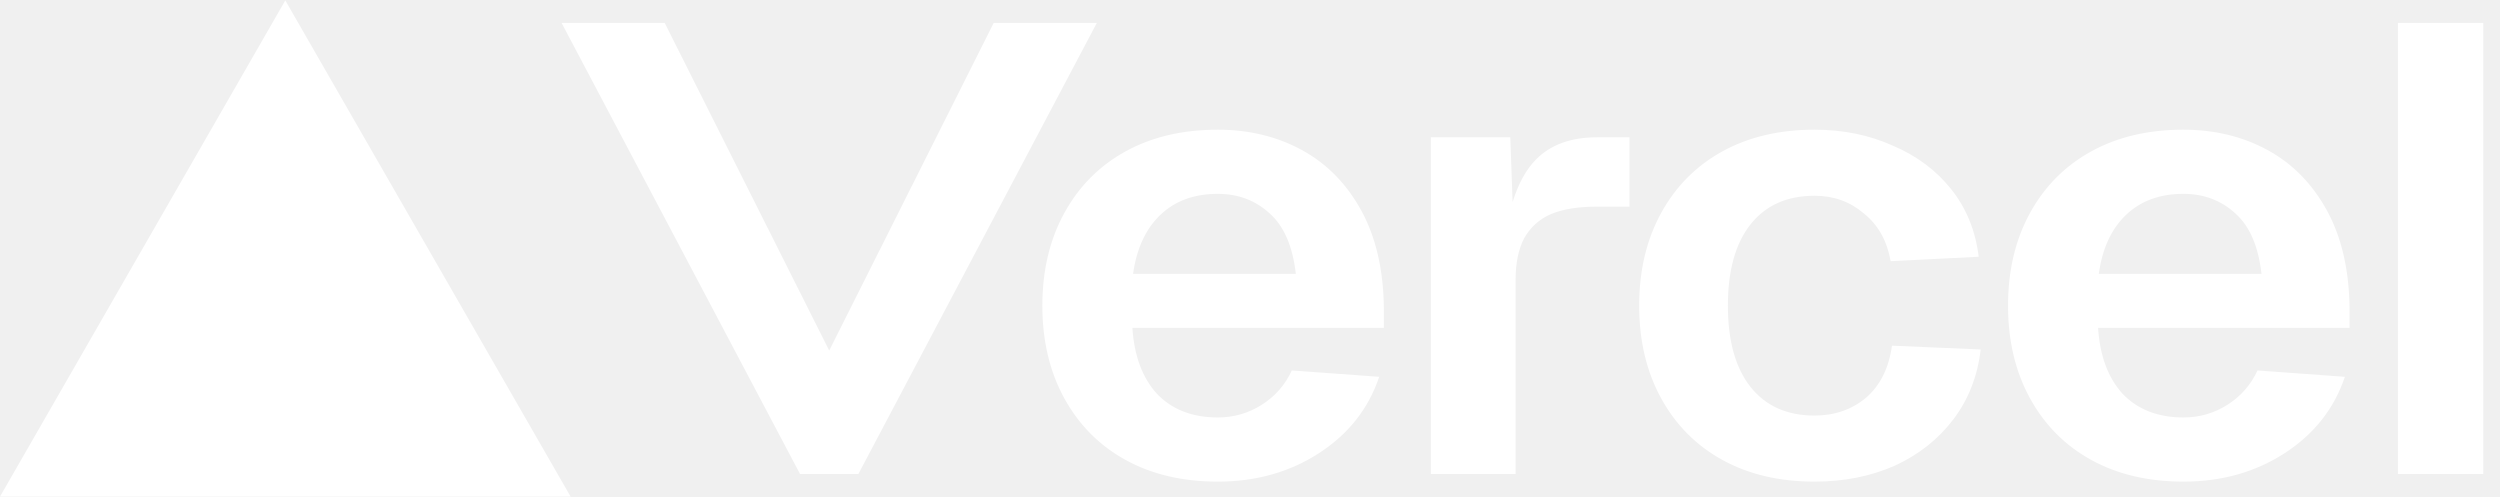
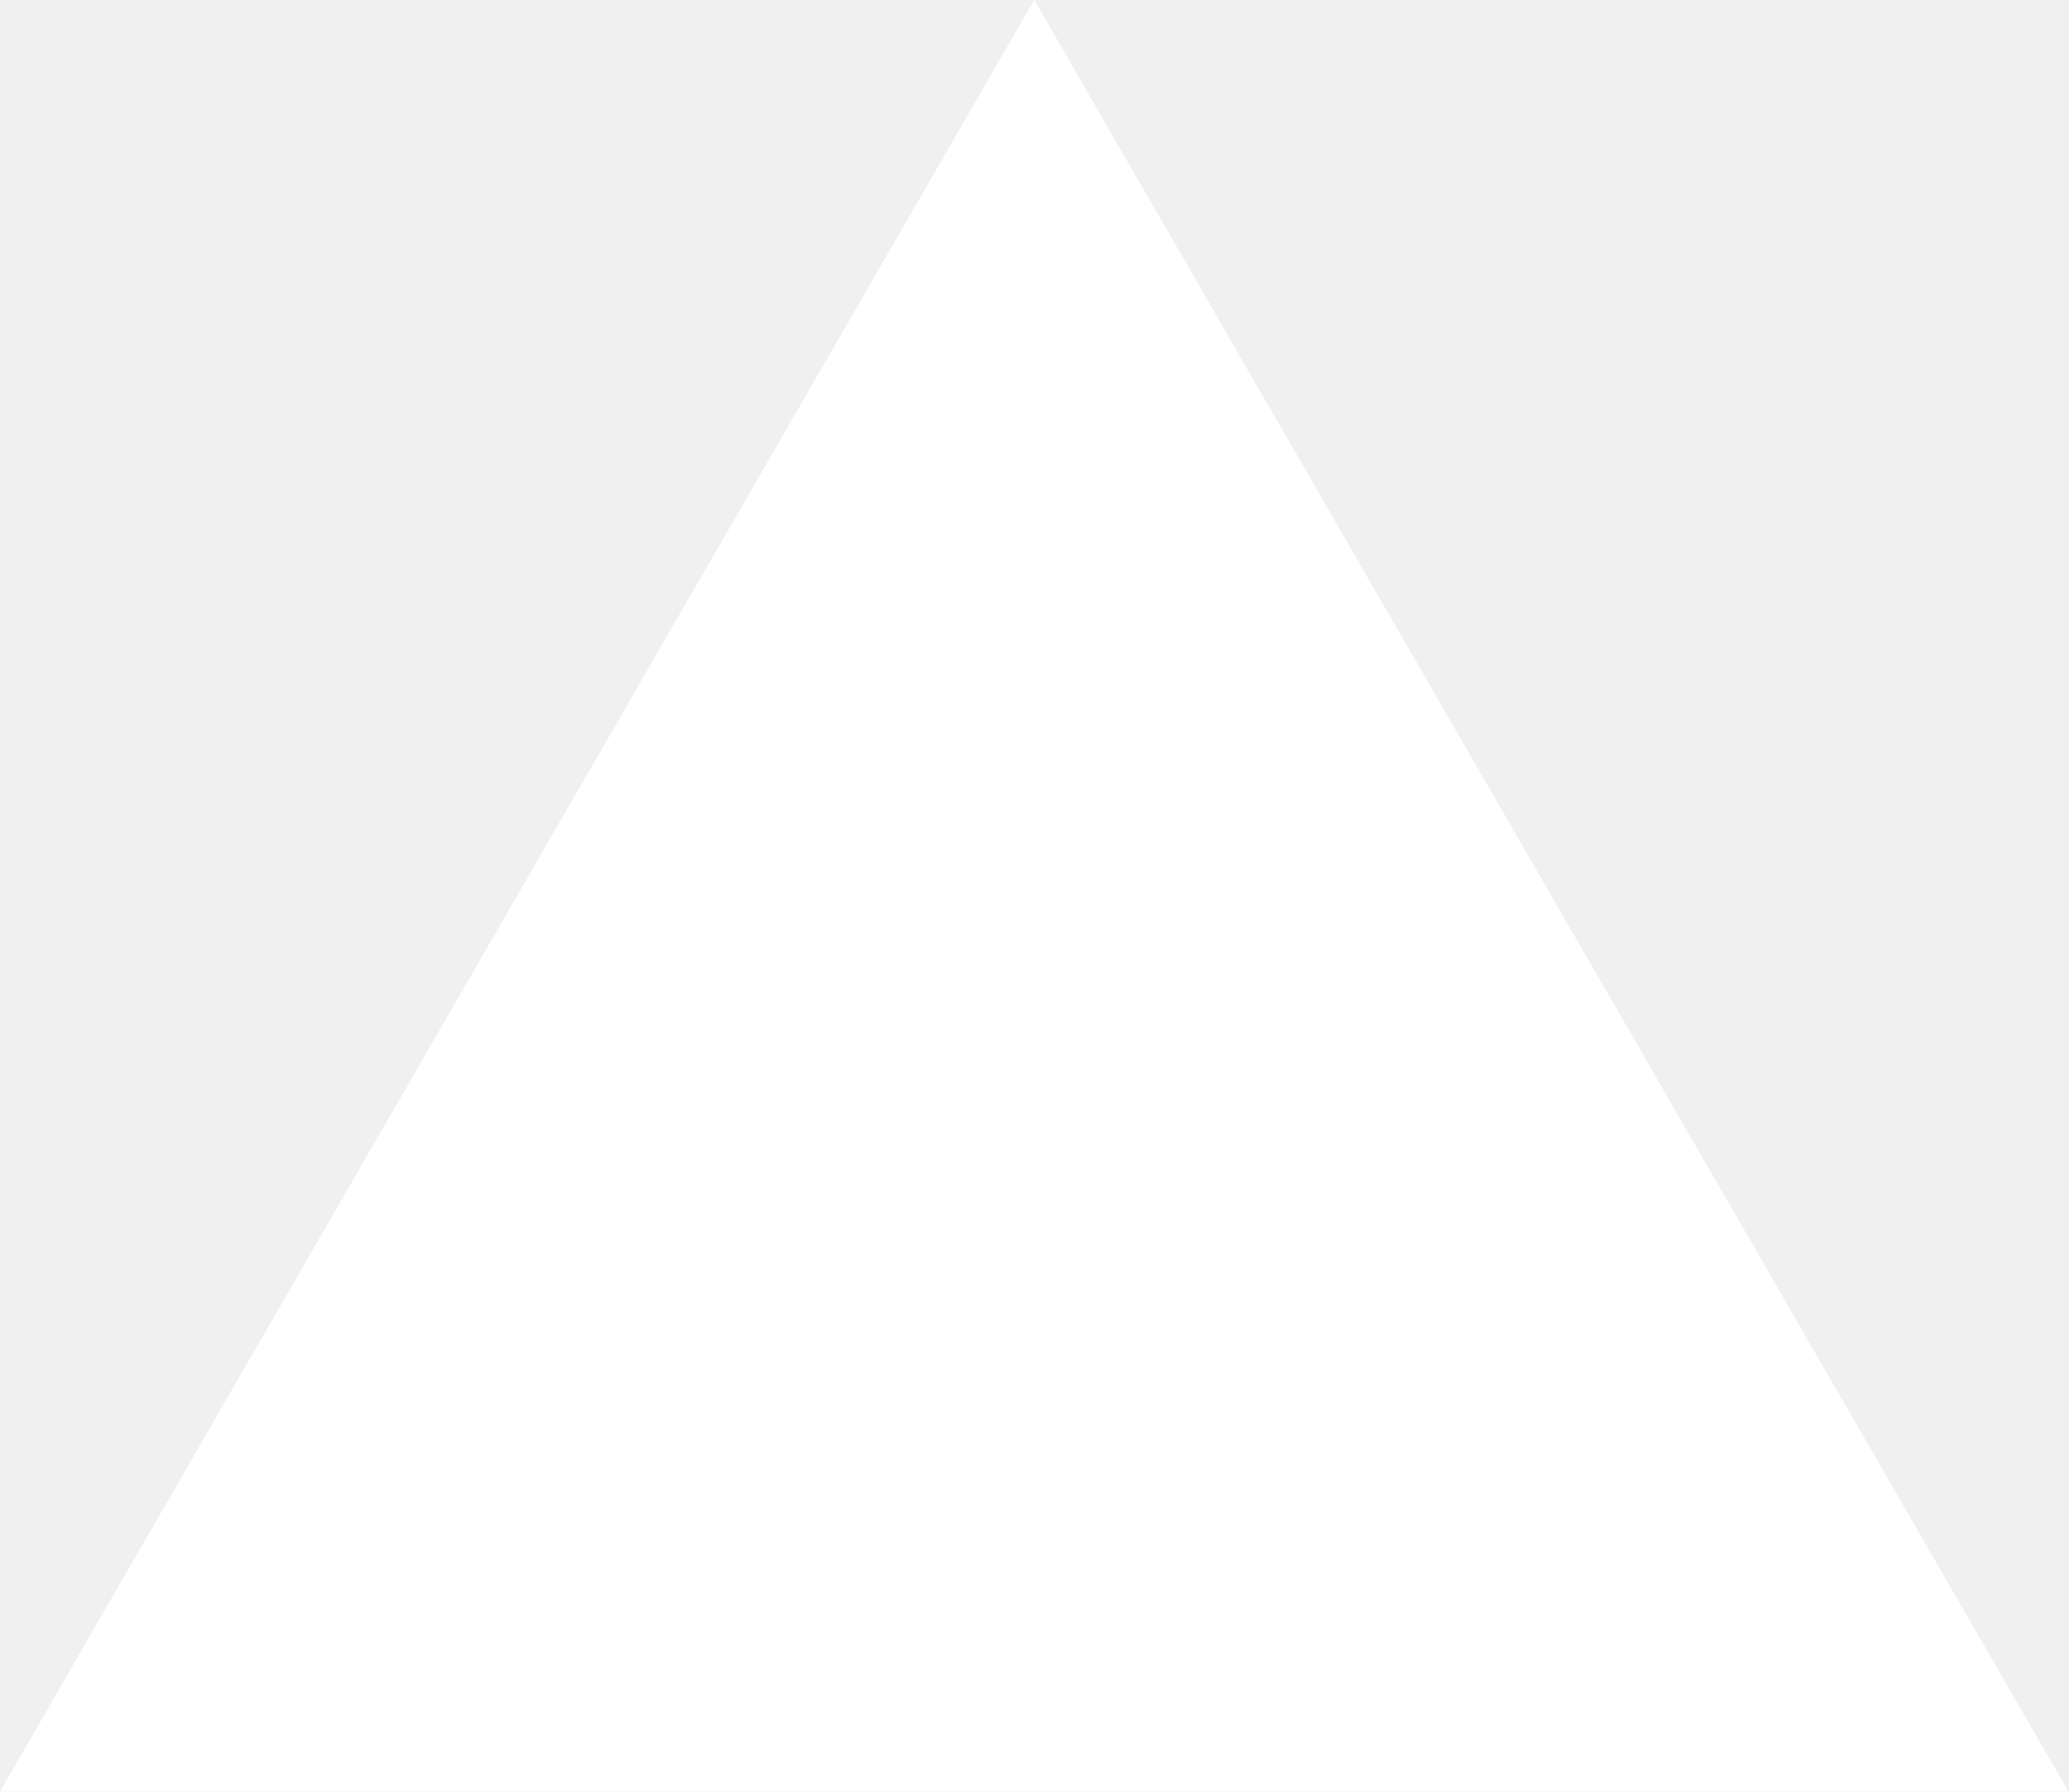
- <svg xmlns="http://www.w3.org/2000/svg" width="2048" height="407" viewBox="0 0 2048 407" fill="none">
-   <path fill-rule="evenodd" clip-rule="evenodd" d="M467.444 406.809L233.722 0.336L0 406.809H467.444ZM703.186 388.306L898.51 18.813H814.024L679.286 287.152L544.547 18.813H460.061L655.385 388.306H703.186ZM2034.31 18.813V388.307H1964.37V18.813H2034.31ZM1644.98 250.395C1644.98 221.599 1650.99 196.272 1663.01 174.415C1675.03 152.557 1691.79 135.731 1713.28 123.935C1734.77 112.139 1759.91 106.241 1788.69 106.241C1814.19 106.241 1837.14 111.792 1857.54 122.894C1877.94 133.996 1894.15 150.476 1906.17 172.333C1918.19 194.191 1924.39 220.905 1924.75 252.477V268.61H1718.75C1720.2 291.508 1726.94 309.549 1738.96 322.733C1751.35 335.57 1767.93 341.988 1788.69 341.988C1801.8 341.988 1813.83 338.519 1824.75 331.58C1835.68 324.641 1843.88 315.274 1849.34 303.478L1920.93 308.682C1912.18 334.702 1895.79 355.519 1871.75 371.131C1847.7 386.744 1820.02 394.55 1788.69 394.55C1759.91 394.55 1734.77 388.652 1713.28 376.856C1691.79 365.06 1675.03 348.233 1663.01 326.376C1650.99 304.518 1644.98 279.192 1644.98 250.395ZM1852.62 224.375C1850.07 201.823 1842.97 185.344 1831.31 174.935C1819.65 164.18 1805.45 158.802 1788.69 158.802C1769.38 158.802 1753.72 164.527 1741.7 175.976C1729.67 187.425 1722.21 203.558 1719.29 224.375H1852.62ZM1526.96 174.935C1538.62 184.303 1545.9 197.313 1548.82 213.966L1620.94 210.323C1618.39 189.16 1610.93 170.772 1598.54 155.159C1586.15 139.547 1570.13 127.578 1550.45 119.251C1531.15 110.577 1509.84 106.241 1486.52 106.241C1457.74 106.241 1432.61 112.139 1411.11 123.935C1389.62 135.731 1372.86 152.557 1360.84 174.415C1348.82 196.272 1342.81 221.599 1342.81 250.395C1342.81 279.192 1348.82 304.518 1360.84 326.376C1372.86 348.233 1389.62 365.06 1411.11 376.856C1432.61 388.652 1457.74 394.55 1486.52 394.55C1510.56 394.55 1532.42 390.213 1552.09 381.54C1571.77 372.519 1587.79 359.856 1600.18 343.549C1612.57 327.243 1620.03 308.161 1622.58 286.304L1549.91 283.181C1547.36 301.569 1540.25 315.794 1528.6 325.855C1516.94 335.57 1502.91 340.427 1486.52 340.427C1463.94 340.427 1446.45 332.621 1434.06 317.008C1421.68 301.396 1415.49 279.192 1415.49 250.395C1415.49 221.599 1421.68 199.395 1434.06 183.782C1446.45 168.17 1463.94 160.364 1486.52 160.364C1502.19 160.364 1515.66 165.221 1526.96 174.935ZM1172.15 112.473H1237.24L1239.12 165.559C1243.74 150.533 1250.16 138.864 1258.39 130.552C1270.32 118.5 1286.96 112.473 1308.29 112.473H1334.87V169.293H1307.75C1292.56 169.293 1280.09 171.359 1270.32 175.491C1260.92 179.624 1253.69 186.166 1248.63 195.12C1243.93 204.073 1241.58 215.437 1241.58 229.211V388.306H1172.15V112.473ZM871.925 174.415C859.904 196.272 853.893 221.599 853.893 250.395C853.893 279.192 859.904 304.518 871.925 326.376C883.947 348.233 900.704 365.06 922.198 376.856C943.691 388.652 968.827 394.55 997.606 394.55C1028.93 394.55 1056.62 386.744 1080.66 371.131C1104.71 355.519 1121.1 334.702 1129.84 308.682L1058.26 303.478C1052.8 315.274 1044.6 324.641 1033.67 331.58C1022.74 338.519 1010.72 341.988 997.606 341.988C976.841 341.988 960.266 335.57 947.88 322.733C935.858 309.549 929.119 291.508 927.662 268.61H1133.67V252.477C1133.3 220.905 1127.11 194.191 1115.09 172.333C1103.07 150.476 1086.86 133.996 1066.46 122.894C1046.06 111.792 1023.11 106.241 997.606 106.241C968.827 106.241 943.691 112.139 922.198 123.935C900.704 135.731 883.947 152.557 871.925 174.415ZM1040.23 174.935C1051.88 185.344 1058.99 201.823 1061.54 224.375H928.208C931.123 203.558 938.591 187.425 950.612 175.976C962.634 164.527 978.298 158.802 997.606 158.802C1014.36 158.802 1028.57 164.18 1040.23 174.935Z" fill="white" />
+ <svg xmlns="http://www.w3.org/2000/svg" width="1155" height="1000" viewBox="0 0 1155 1000" fill="none">
+   <path d="M577.344 0L1154.69 1000H0L577.344 0Z" fill="white" />
</svg>
